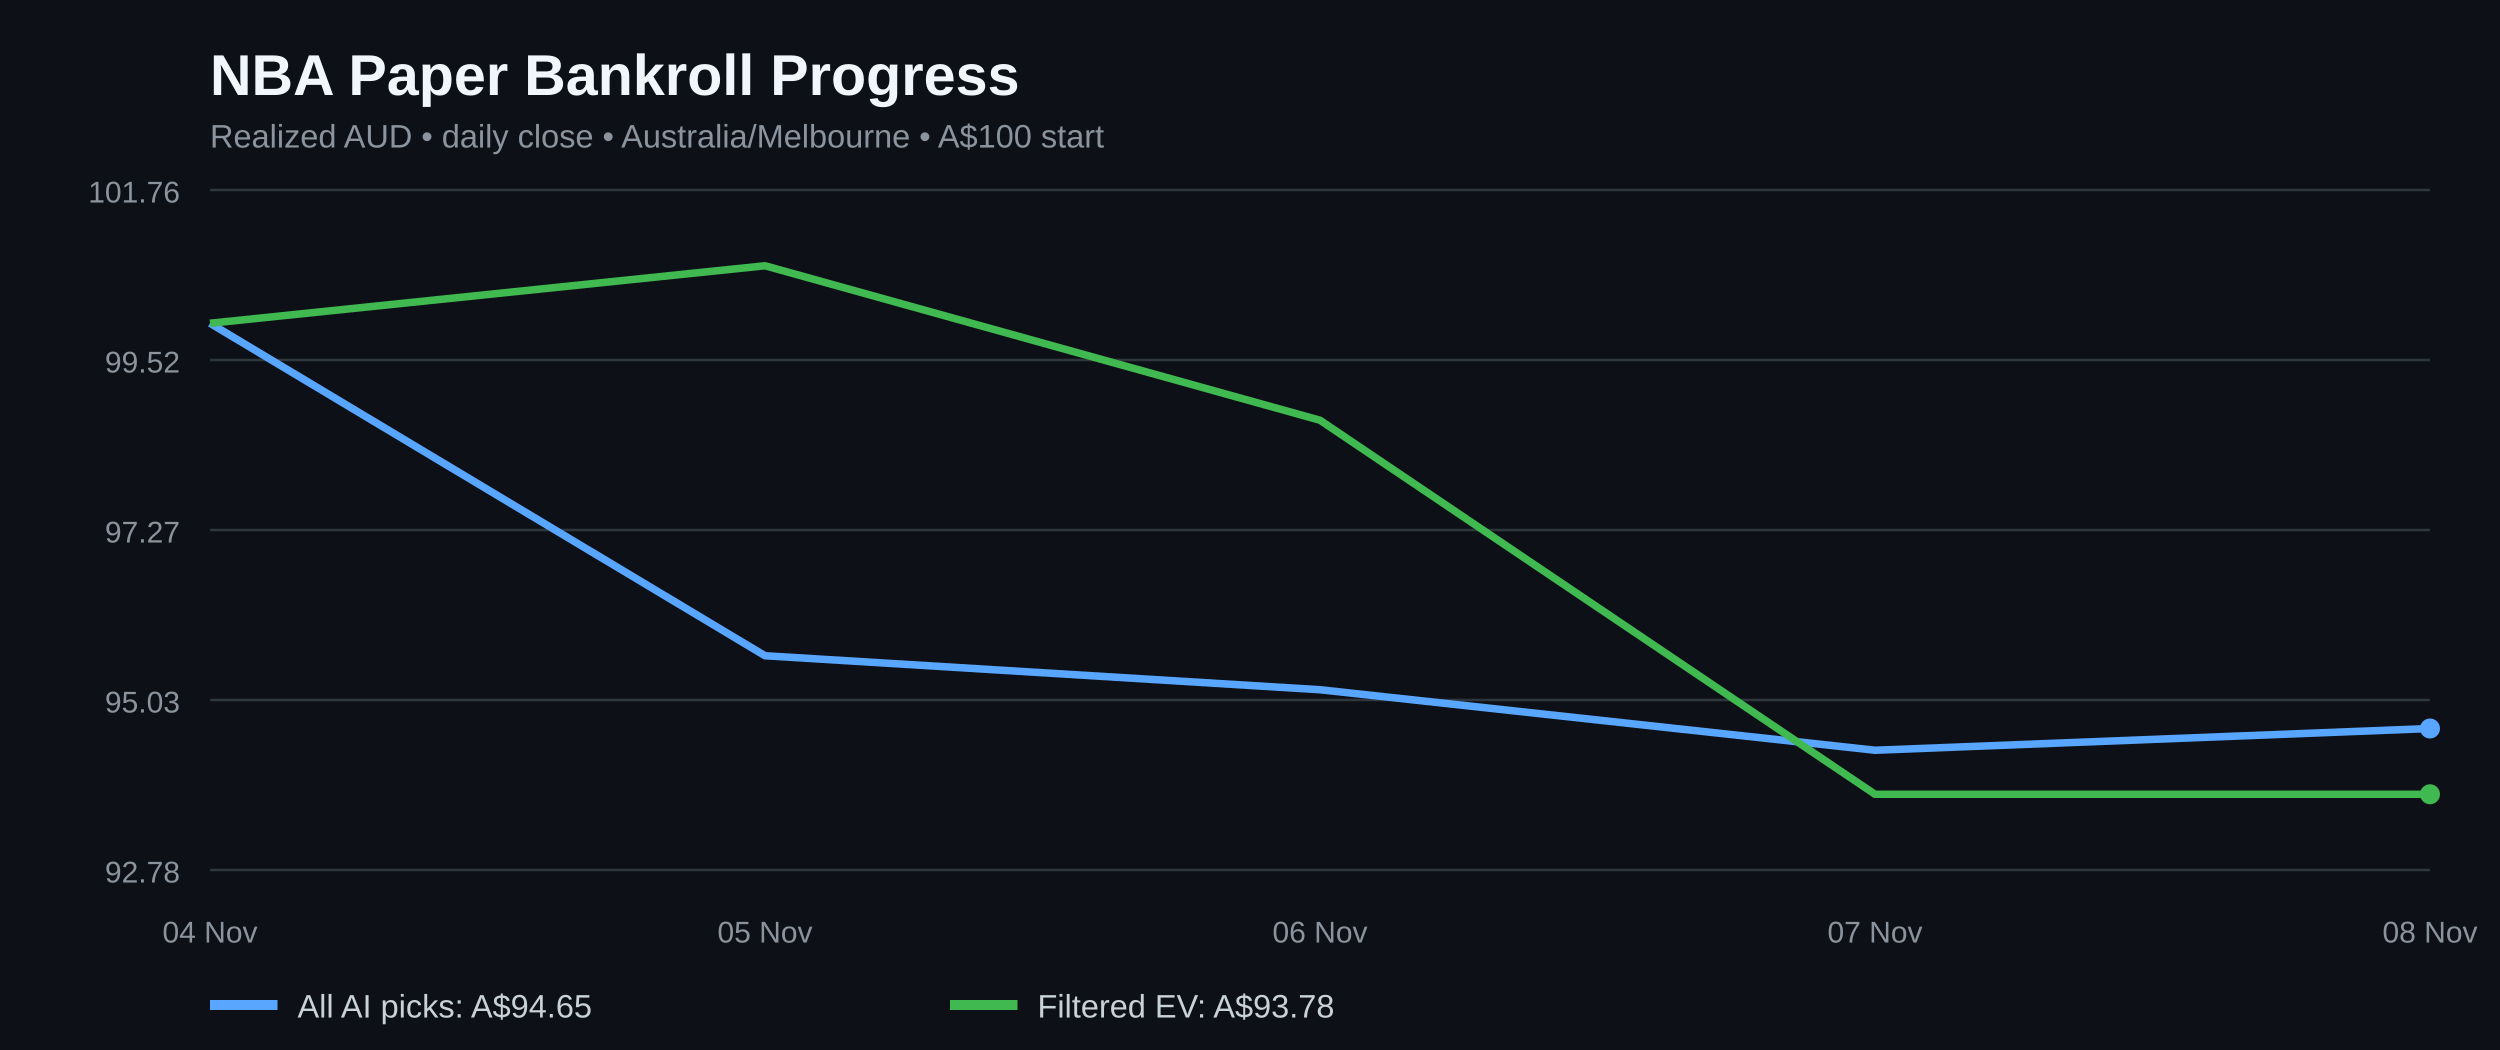
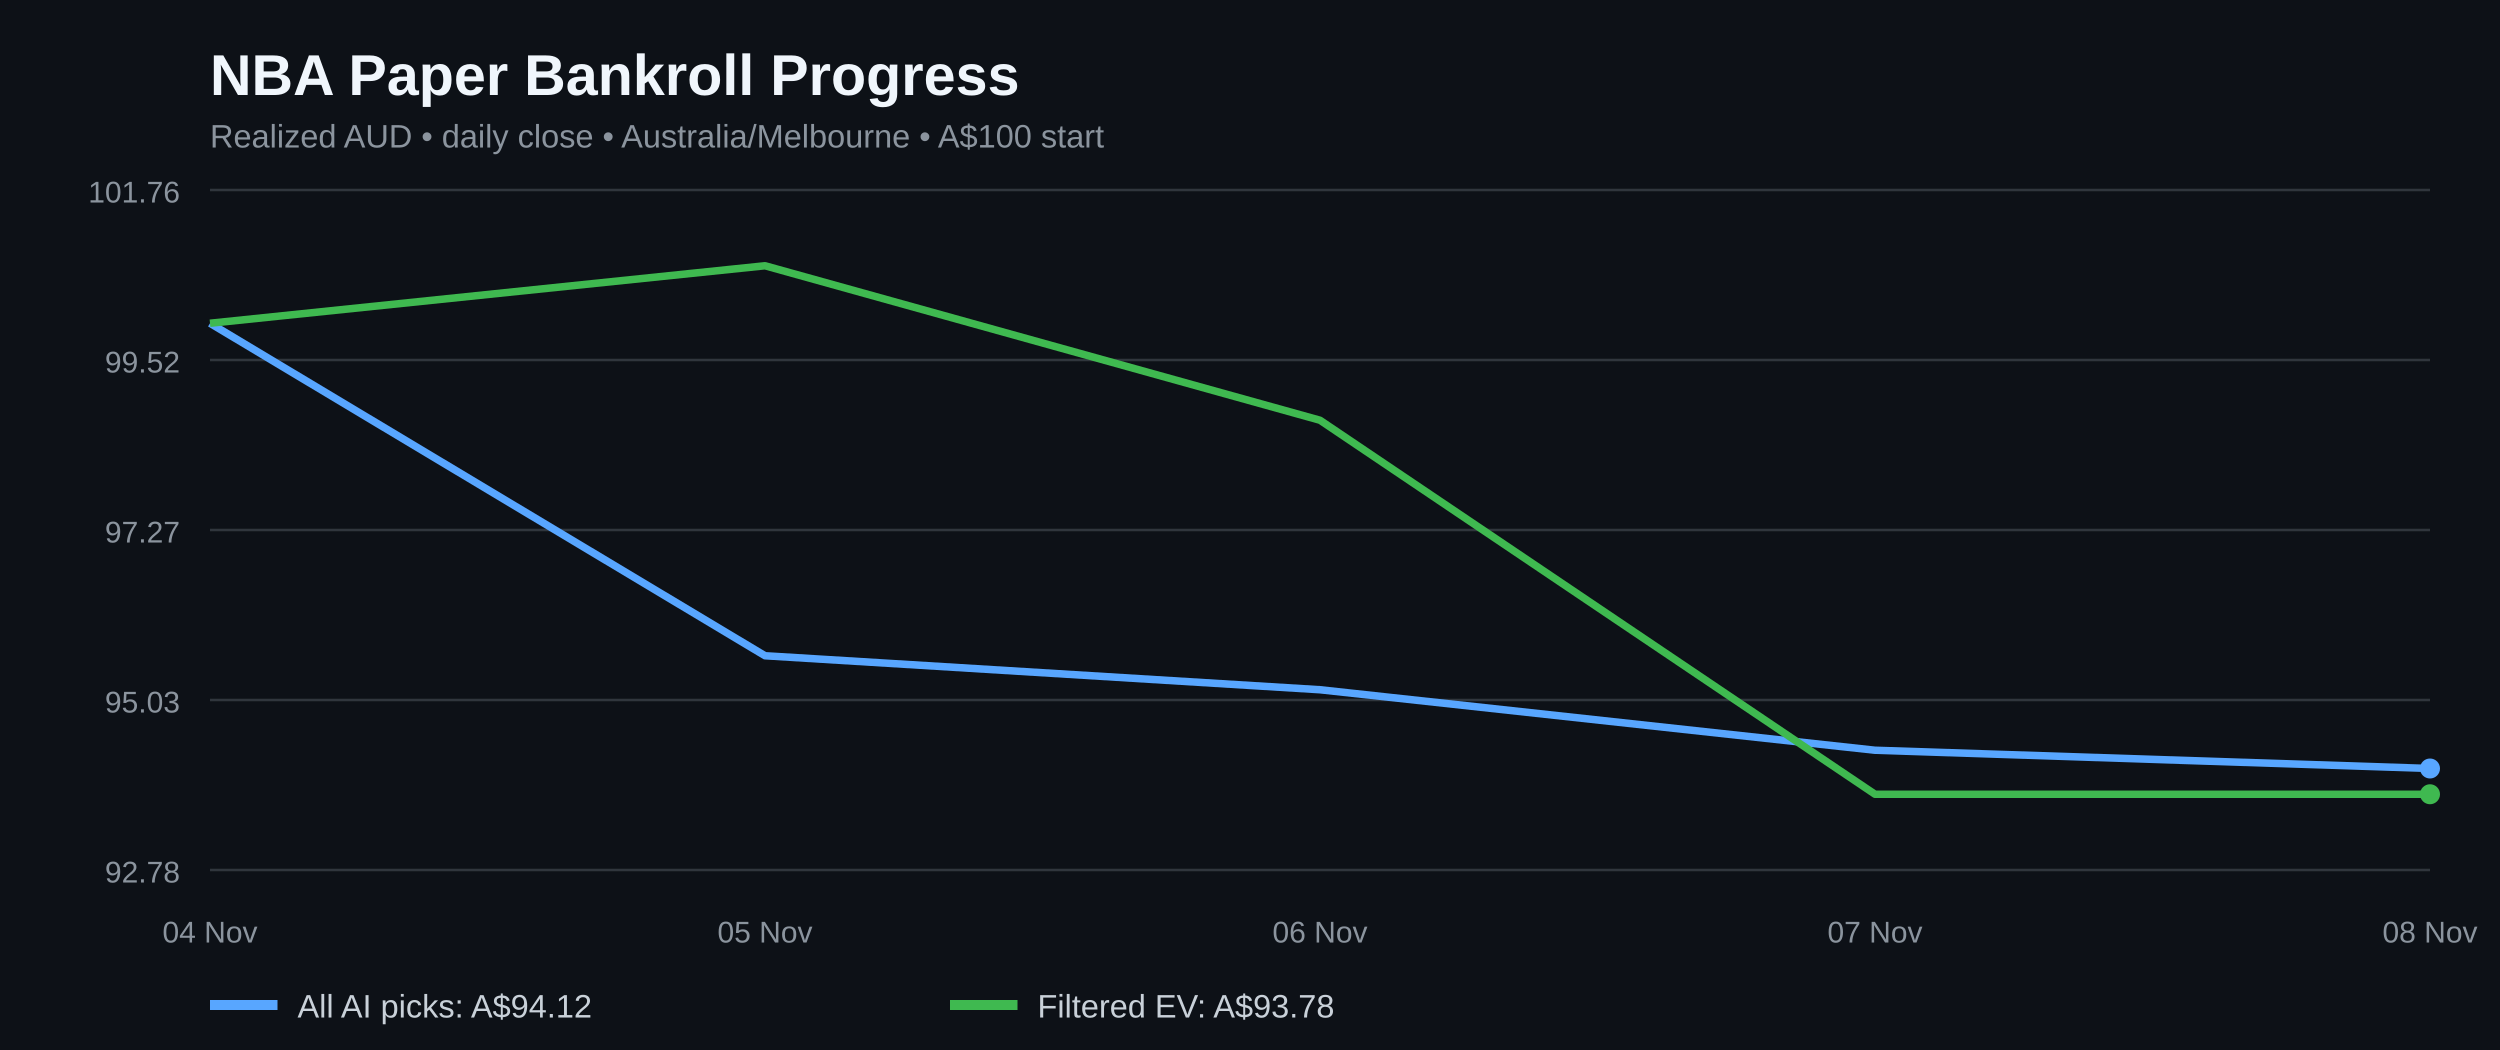
<svg xmlns="http://www.w3.org/2000/svg" width="1000" height="420" viewBox="0 0 1000 420" role="img" aria-label="NBA paper bankroll history for all AI picks and filtered positive EV bets">
  <rect width="100%" height="100%" fill="#0d1117" />
  <text x="84" y="38" fill="#f0f6fc" font-family="Arial,sans-serif" font-size="23" font-weight="bold">NBA Paper Bankroll Progress</text>
  <text x="84" y="59" fill="#8b949e" font-family="Arial,sans-serif" font-size="13">Realized AUD • daily close • Australia/Melbourne • A$100 start</text>
  <line x1="84" x2="972" y1="348.0" y2="348.0" stroke="#30363d" />
  <text x="72" y="353.0" fill="#8b949e" text-anchor="end" font-family="Arial,sans-serif" font-size="12">92.78</text>
  <line x1="84" x2="972" y1="280.0" y2="280.0" stroke="#30363d" />
  <text x="72" y="285.0" fill="#8b949e" text-anchor="end" font-family="Arial,sans-serif" font-size="12">95.03</text>
  <line x1="84" x2="972" y1="212.0" y2="212.0" stroke="#30363d" />
  <text x="72" y="217.0" fill="#8b949e" text-anchor="end" font-family="Arial,sans-serif" font-size="12">97.27</text>
  <line x1="84" x2="972" y1="144.0" y2="144.0" stroke="#30363d" />
  <text x="72" y="149.0" fill="#8b949e" text-anchor="end" font-family="Arial,sans-serif" font-size="12">99.52</text>
  <line x1="84" x2="972" y1="76.0" y2="76.0" stroke="#30363d" />
  <text x="72" y="81.0" fill="#8b949e" text-anchor="end" font-family="Arial,sans-serif" font-size="12">101.76</text>
-   <polyline fill="none" stroke="#58a6ff" stroke-width="3" stroke-linejoin="round" points="84.0,129.3 306.0,262.3 528.0,275.9 750.0,300.1 972.0,291.4" />
+   <polyline fill="none" stroke="#58a6ff" stroke-width="3" stroke-linejoin="round" points="84.0,129.3 306.0,262.3 528.0,275.9 750.0,300.1 972.0,307.4" />
  <polyline fill="none" stroke="#3fb950" stroke-width="3" stroke-linejoin="round" points="84.0,129.3 306.0,106.3 528.0,168.1 750.0,317.7 972.0,317.7" />
-   <circle cx="972.0" cy="291.4" r="4" fill="#58a6ff" />
+   <circle cx="972.0" cy="307.4" r="4" fill="#58a6ff" />
  <circle cx="972.0" cy="317.7" r="4" fill="#3fb950" />
  <text x="84.0" y="377" text-anchor="middle" fill="#8b949e" font-family="Arial,sans-serif" font-size="12">04 Nov</text>
  <text x="306.0" y="377" text-anchor="middle" fill="#8b949e" font-family="Arial,sans-serif" font-size="12">05 Nov</text>
  <text x="528.0" y="377" text-anchor="middle" fill="#8b949e" font-family="Arial,sans-serif" font-size="12">06 Nov</text>
  <text x="750.0" y="377" text-anchor="middle" fill="#8b949e" font-family="Arial,sans-serif" font-size="12">07 Nov</text>
  <text x="972.0" y="377" text-anchor="middle" fill="#8b949e" font-family="Arial,sans-serif" font-size="12">08 Nov</text>
  <line x1="84" y1="402" x2="111" y2="402" stroke="#58a6ff" stroke-width="4" />
-   <text x="119" y="407" fill="#c9d1d9" font-family="Arial,sans-serif" font-size="13">All AI picks: A$94.65</text>
+   <text x="119" y="407" fill="#c9d1d9" font-family="Arial,sans-serif" font-size="13">All AI picks: A$94.12</text>
  <line x1="380" y1="402" x2="407" y2="402" stroke="#3fb950" stroke-width="4" />
  <text x="415" y="407" fill="#c9d1d9" font-family="Arial,sans-serif" font-size="13">Filtered EV: A$93.78</text>
</svg>
